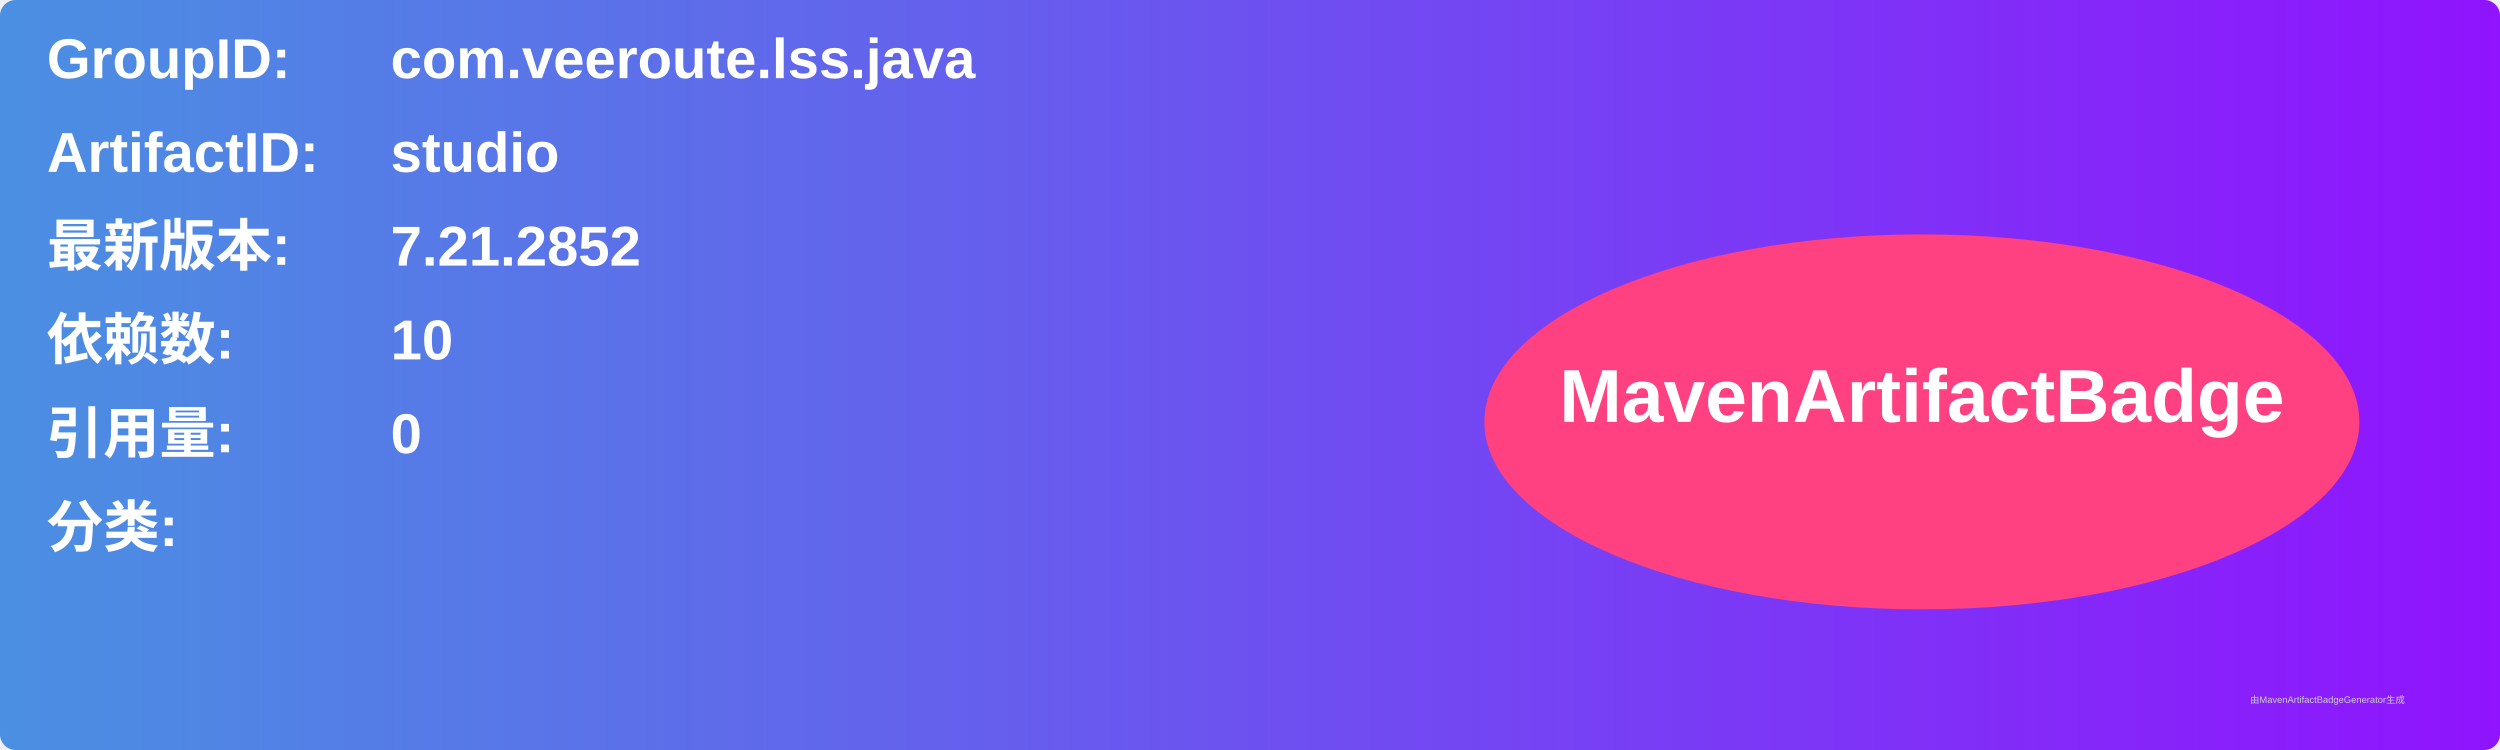
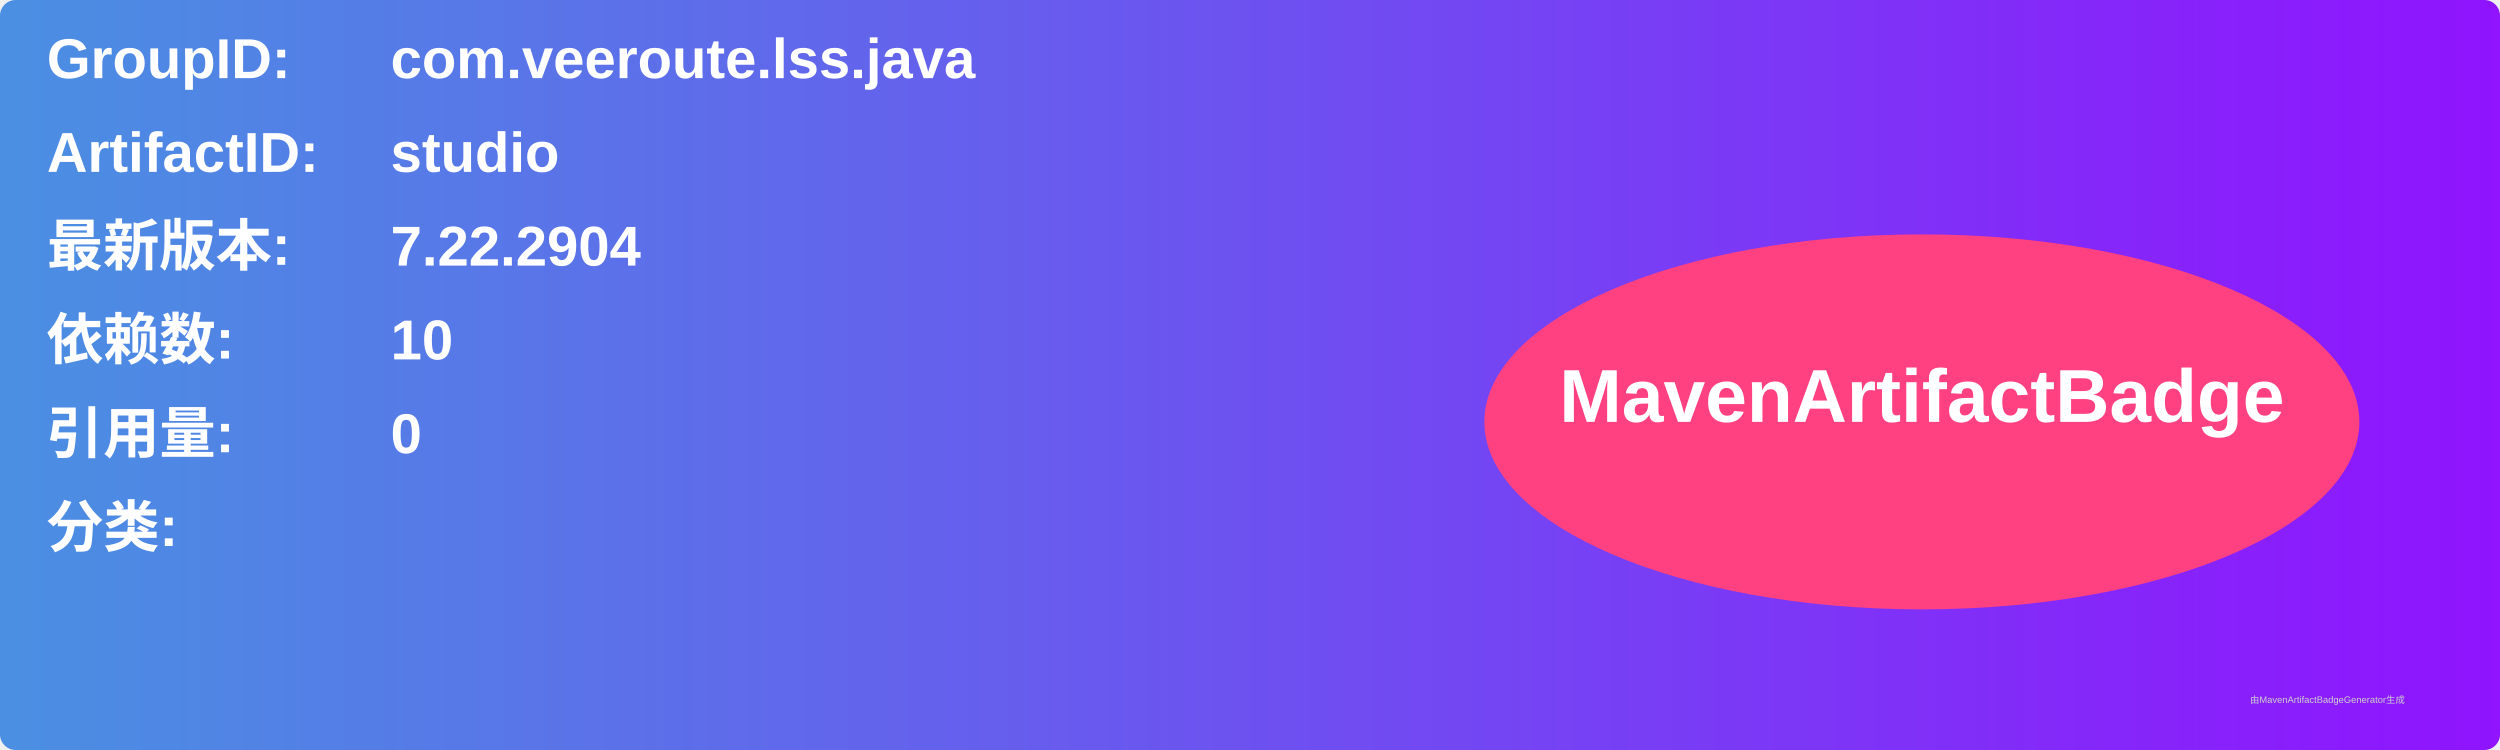
<svg xmlns="http://www.w3.org/2000/svg" width="800" height="240" viewBox="0 0 800 240">
  <linearGradient id="grad" x1="0%" y1="0%" x2="100%" y2="0%">
    <stop offset="0%" stop-color="#4a90e2" />
    <stop offset="100%" stop-color="#9013fe" />
  </linearGradient>
  <rect width="100%" height="100%" rx="5" ry="5" fill="url(#grad)" />
  <g transform="translate(15, 15)">
    <text x="0" y="10" font-family="Arial" font-size="18" fill="white" font-weight="bold" width="260">GroupID:</text>
    <text x="110" y="10" font-family="Arial" font-size="18" fill="white" font-weight="bold" width="460">com.veeroute.lss.java</text>
    <text x="0" y="40" font-family="Arial" font-size="18" fill="white" font-weight="bold" width="260">ArtifactID:</text>
    <text x="110" y="40" font-family="Arial" font-size="18" fill="white" font-weight="bold" width="460">studio</text>
    <text x="0" y="70" font-family="Arial" font-size="18" fill="white" font-weight="bold">最新版本:</text>
    <text x="110" y="70" font-family="Arial" font-size="18" fill="white" font-weight="bold">
-       <tspan font-weight="bold">7.21.2852</tspan>
+       <tspan font-weight="bold">7.22.2904</tspan>
    </text>
    <text x="0" y="100" font-family="Arial" font-size="18" fill="white" font-weight="bold">依赖数: </text>
    <text x="110" y="100" font-family="Arial" font-size="18" fill="white">
      <tspan font-weight="bold">10</tspan>
    </text>
    <text x="0" y="130" font-family="Arial" font-size="18" fill="white" font-weight="bold">引用量: </text>
    <text x="110" y="130" font-family="Arial" font-size="18" fill="white">
      <tspan font-weight="bold">0</tspan>
    </text>
    <text x="0" y="160" font-family="Arial" font-size="18" fill="white" font-weight="bold">分类:</text>
    <text x="10" y="190" font-family="Arial" font-size="10" fill="white">
      <tspan font-weight="bold" />
    </text>
    <ellipse cx="600" cy="120" rx="140" ry="60" fill="#ff4081" />
    <text x="600" y="120" text-anchor="middle" font-family="Arial" font-size="24" fill="white" font-weight="bold">MavenArtifactBadge</text>
  </g>
  <text x="720" y="225" font-family="Arial" font-size="3" fill="#d0d0d0">由MavenArtifactBadgeGenerator生成</text>
</svg>
